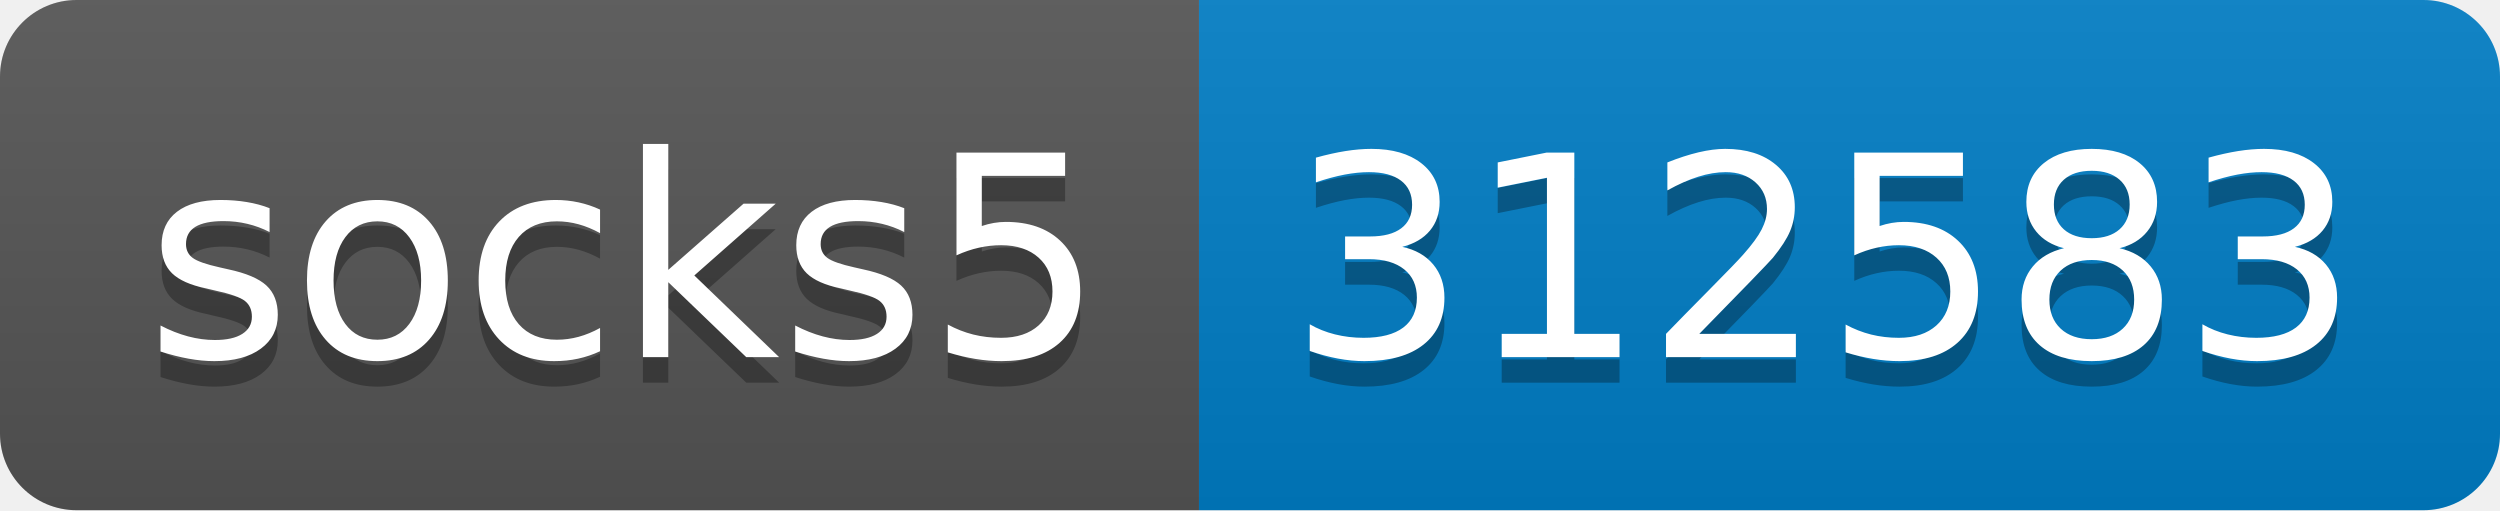
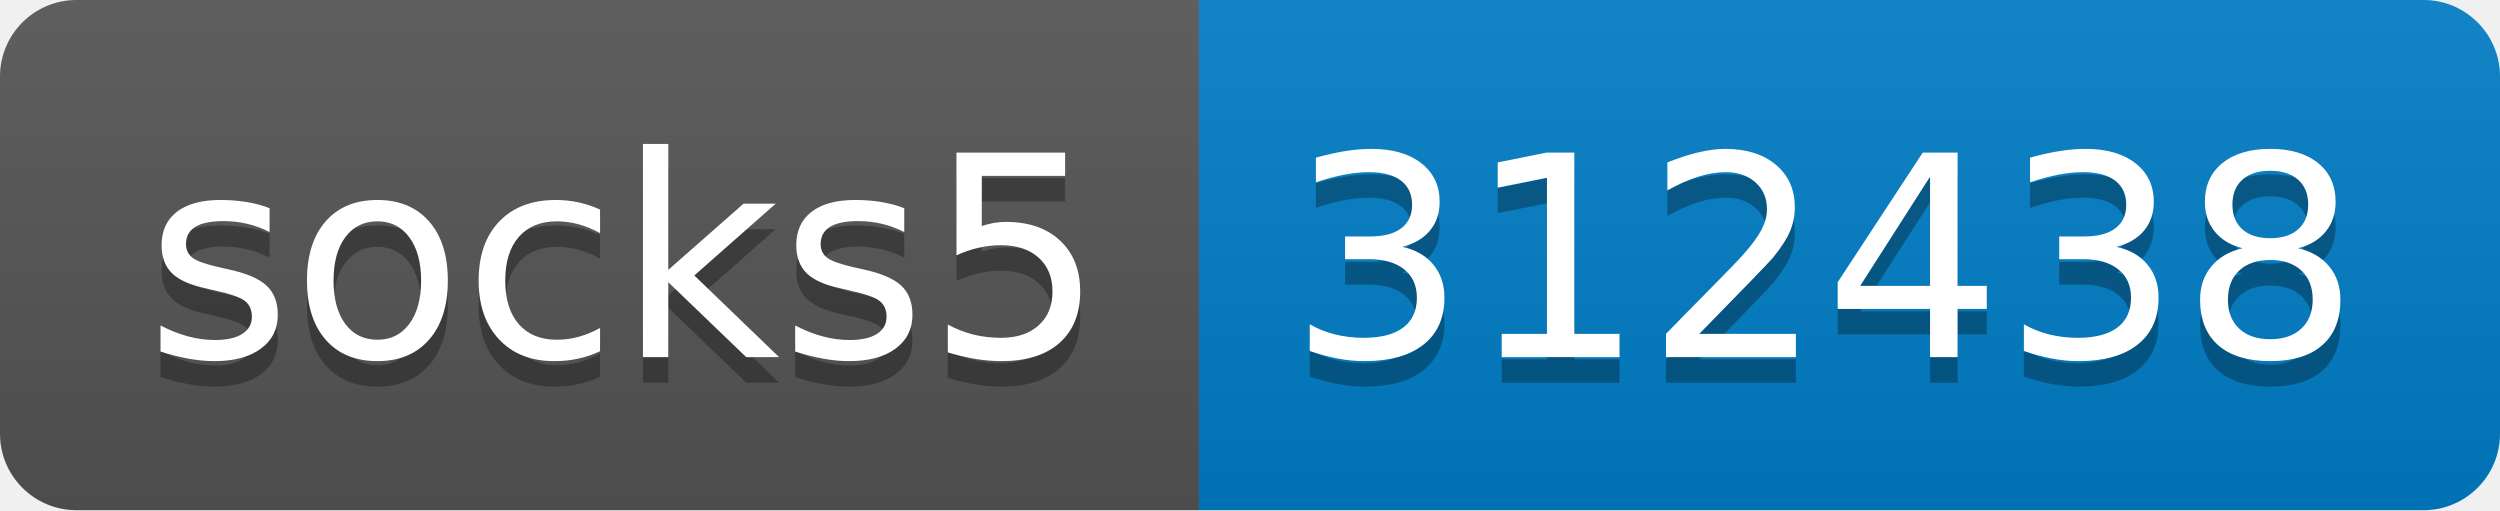
- <svg xmlns="http://www.w3.org/2000/svg" width="98" height="20" role="img" aria-label="socks5: 312583">
+ <svg xmlns="http://www.w3.org/2000/svg" width="98" height="20" role="img" aria-label="socks5: 312438">
  <linearGradient id="s" x2="0" y2="100%">
    <stop offset="0" stop-color="#bbb" stop-opacity=".1" />
    <stop offset="1" stop-opacity=".1" />
  </linearGradient>
  <clipPath id="r">
    <rect width="98" height="20" rx="3" fill="#fff" />
  </clipPath>
  <g clip-path="url(#r)">
    <rect width="47" height="20" fill="#555" />
    <rect x="47" width="51" height="20" fill="#007ec6" />
    <rect width="98" height="20" fill="url(#s)" />
  </g>
  <g fill="#fff" text-anchor="middle" font-family="Verdana,Geneva,DejaVu Sans,sans-serif" text-rendering="geometricPrecision" font-size="110">
    <text aria-hidden="true" x="245" y="150" fill="#010101" fill-opacity=".3" transform="scale(.1)" textLength="370">socks5</text>
    <text x="245" y="140" transform="scale(.1)" fill="#fff" textLength="370">socks5</text>
-     <text aria-hidden="true" x="715" y="150" fill="#010101" fill-opacity=".3" transform="scale(.1)" textLength="410">312583</text>
-     <text x="715" y="140" transform="scale(.1)" fill="#fff" textLength="410">312583</text>
+     <text aria-hidden="true" x="715" y="150" fill="#010101" fill-opacity=".3" transform="scale(.1)" textLength="410">312438</text>
+     <text x="715" y="140" transform="scale(.1)" fill="#fff" textLength="410">312438</text>
  </g>
</svg>
